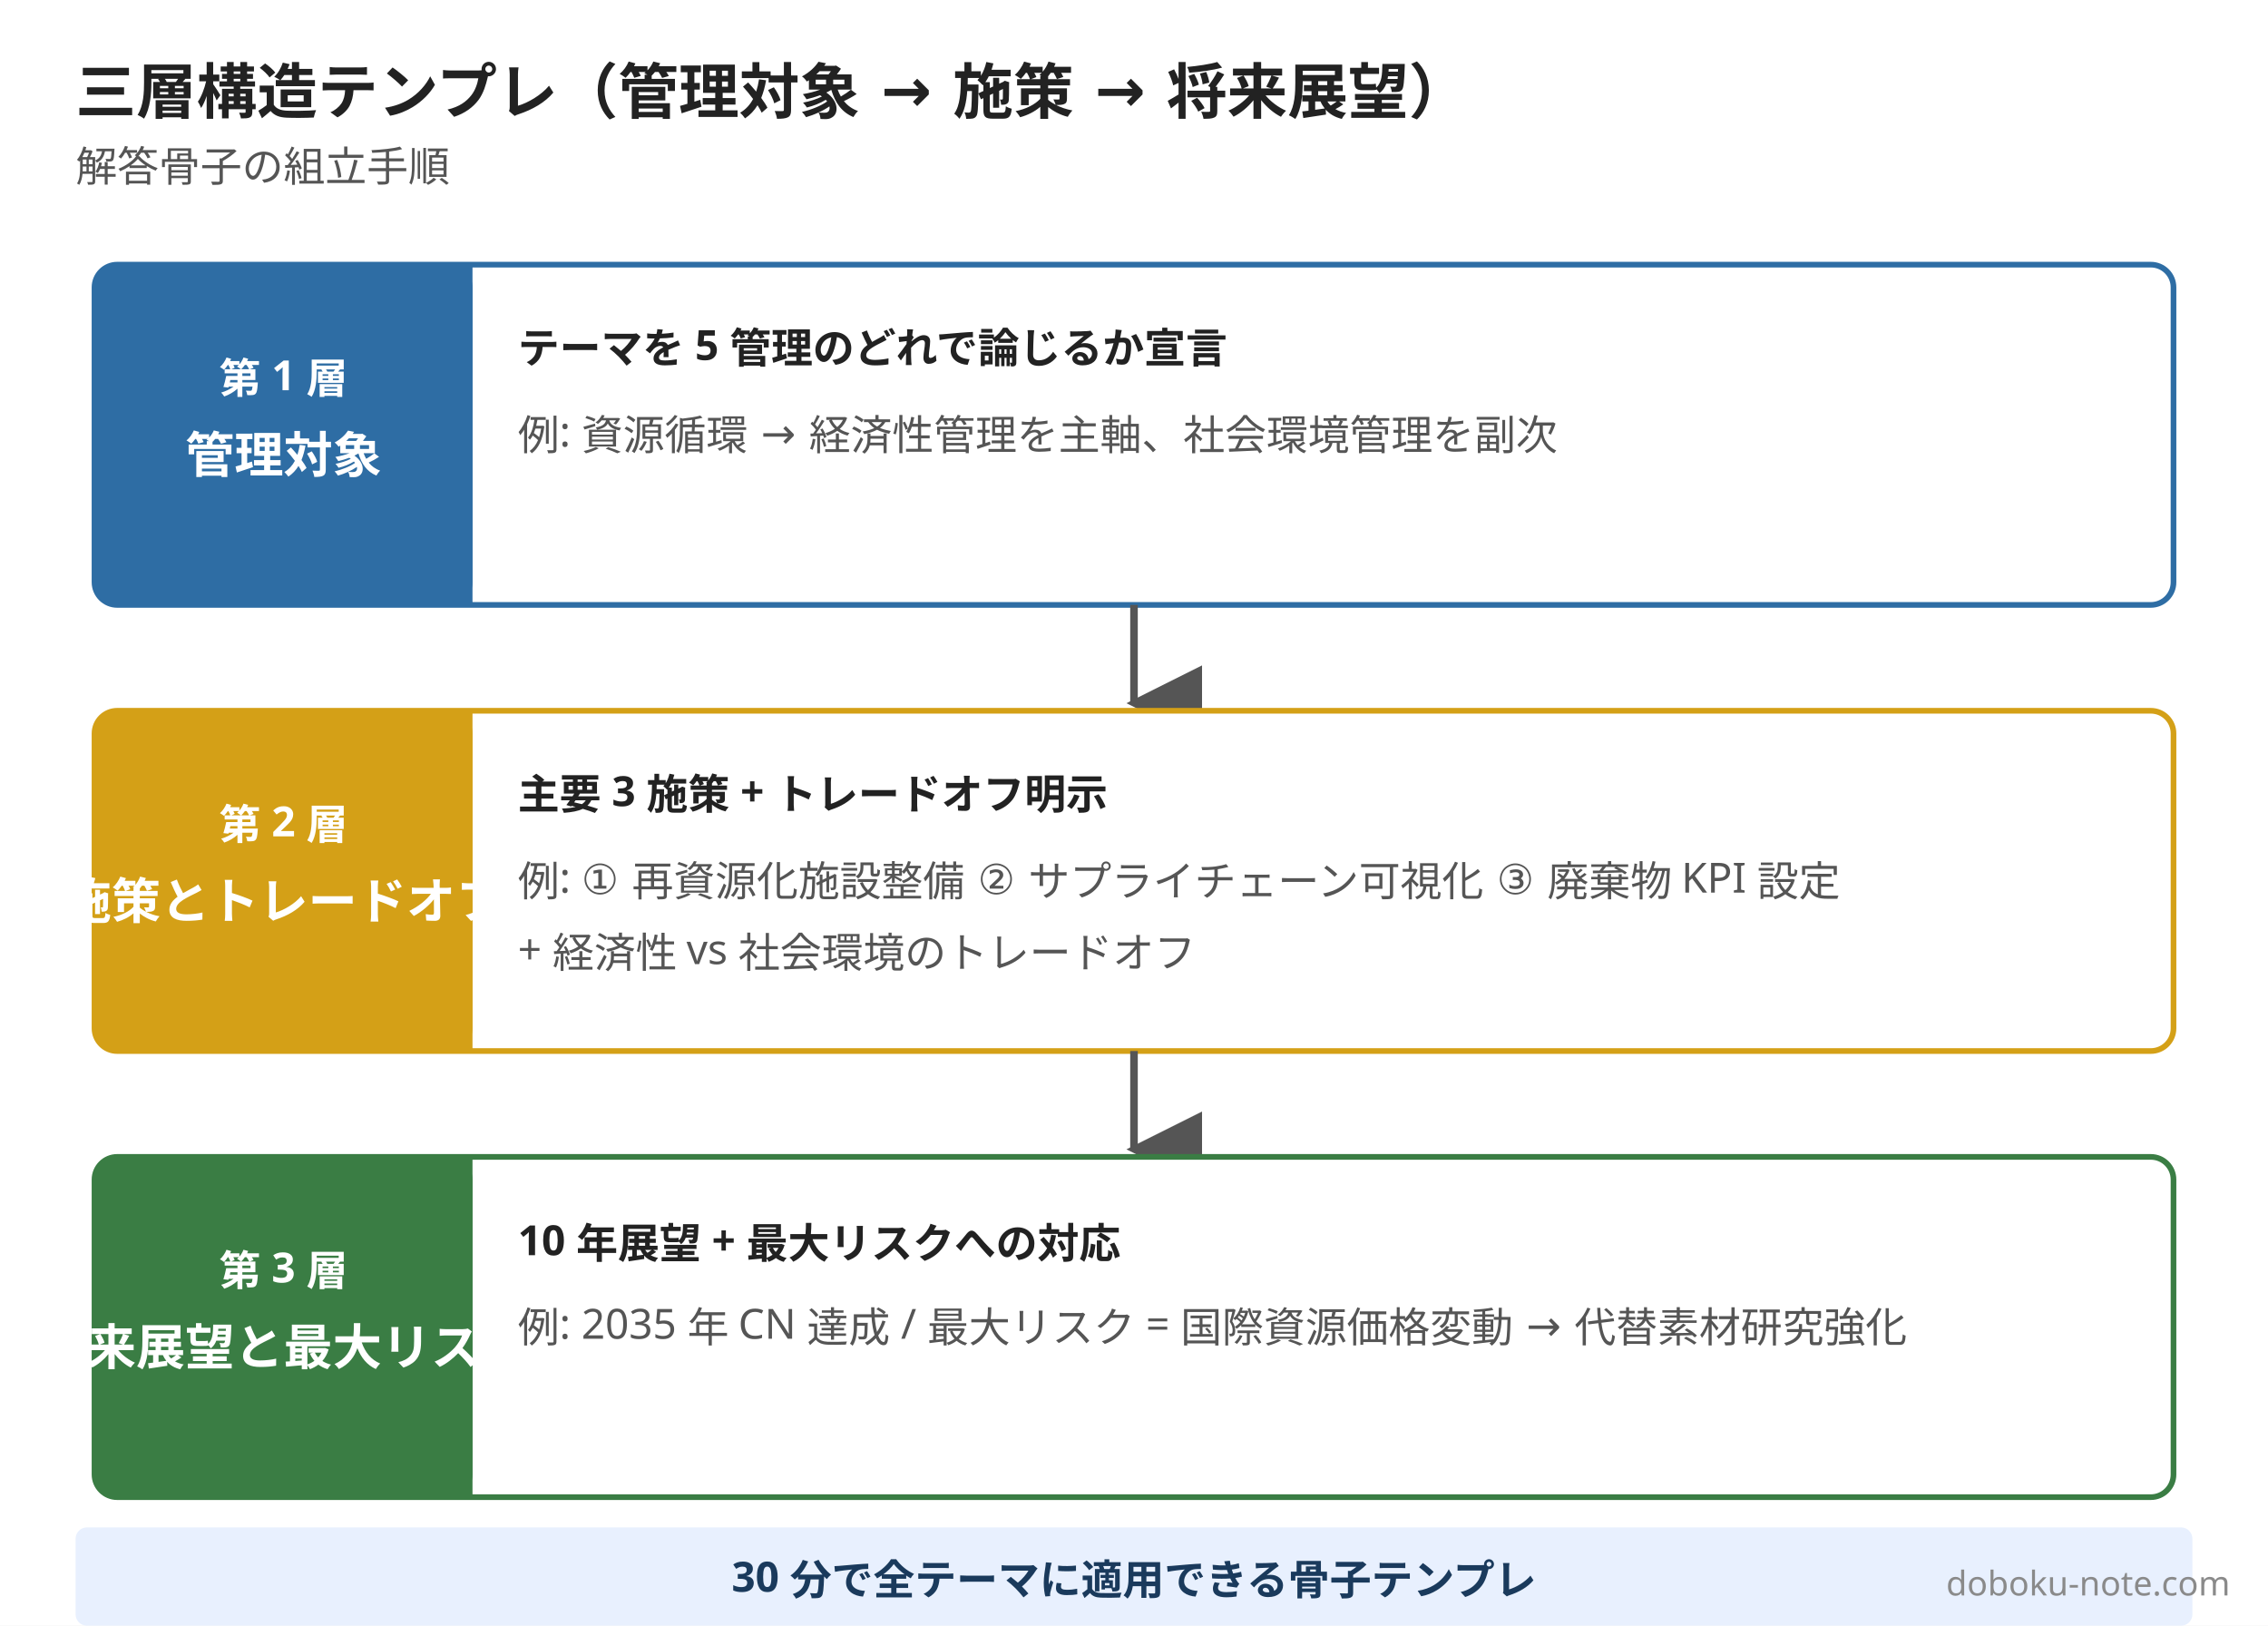
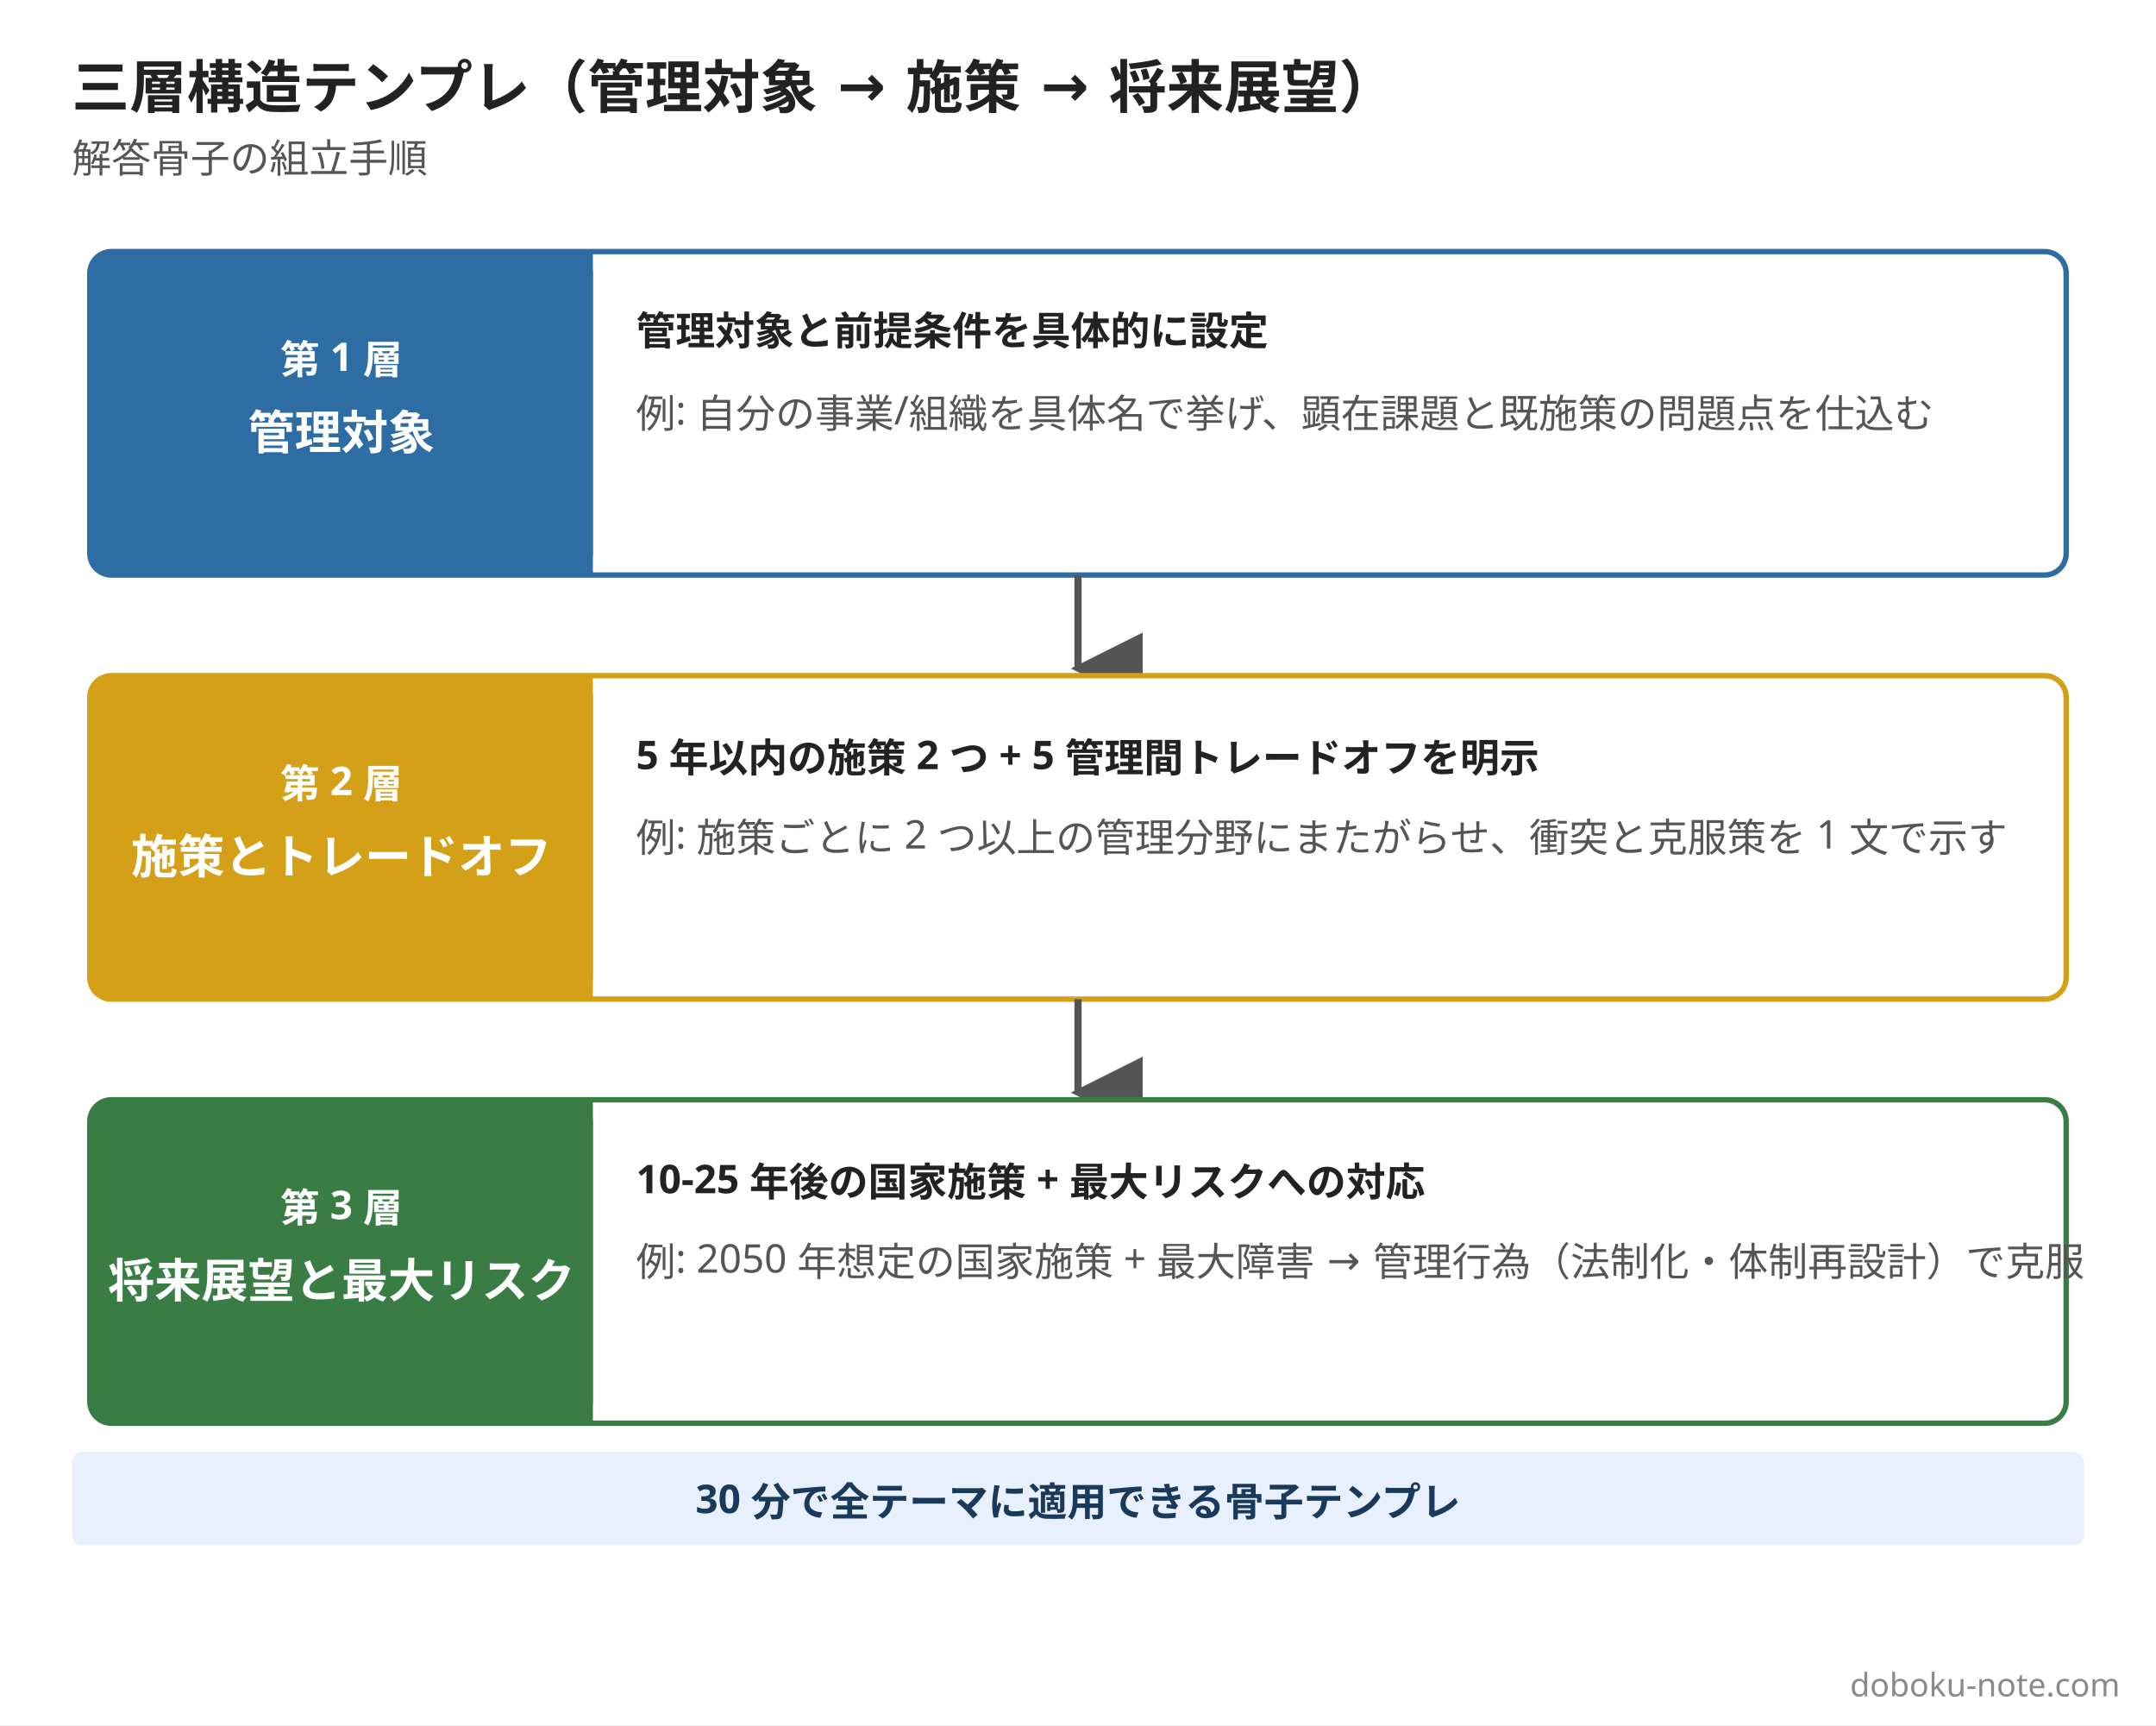
- <svg xmlns="http://www.w3.org/2000/svg" width="1200" height="860" viewBox="0 0 1200 860">
-   <rect width="1200" height="860" fill="#ffffff" />
+ <svg xmlns="http://www.w3.org/2000/svg" width="1200" height="960" viewBox="0 0 1200 960">
+   <rect width="1200" height="960" fill="#ffffff" />
  <text x="40" y="60" font-family="Hiragino Sans, Hiragino Kaku Gothic ProN, Yu Gothic, Noto Sans JP, sans-serif" font-size="32" font-weight="800" fill="#222222">三層構造テンプレ（管理対象 → 施策 → 将来展望）</text>
  <text x="40" y="96" font-family="Hiragino Sans, Hiragino Kaku Gothic ProN, Yu Gothic, Noto Sans JP, sans-serif" font-size="22" fill="#555555">解答骨子の組立手順</text>
  <defs>
    <marker id="arrDown" viewBox="0 0 10 10" refX="5" refY="9" markerWidth="10" markerHeight="10" orient="auto">
      <path d="M 0 0 L 10 0 L 5 10 z" fill="#555555" />
    </marker>
  </defs>
  <rect x="50" y="140" width="1100" height="180" rx="12" fill="#ffffff" stroke="#2e6da4" stroke-width="3" />
-   <rect x="50" y="140" width="200" height="180" rx="12" fill="#2e6da4" />
-   <rect x="238" y="140" width="12" height="180" fill="#2e6da4" />
-   <text x="150" y="208" font-family="Hiragino Sans, Hiragino Kaku Gothic ProN, Yu Gothic, Noto Sans JP, sans-serif" font-size="22" font-weight="700" fill="#ffffff" text-anchor="middle">第 1 層</text>
-   <text x="150" y="250" font-family="Hiragino Sans, Hiragino Kaku Gothic ProN, Yu Gothic, Noto Sans JP, sans-serif" font-size="26" font-weight="800" fill="#ffffff" text-anchor="middle">管理対象</text>
-   <text x="274" y="192" font-family="Hiragino Sans, Hiragino Kaku Gothic ProN, Yu Gothic, Noto Sans JP, sans-serif" font-size="22" font-weight="700" fill="#222222">テーマを 5 管理のどれで論じるか宣言</text>
-   <text x="274" y="238" font-family="Hiragino Sans, Hiragino Kaku Gothic ProN, Yu Gothic, Noto Sans JP, sans-serif" font-size="22" fill="#555555">例: 資源循環 → 経済性管理を主軸、社会環境管理を副次</text>
+   <rect x="50" y="140" width="280" height="180" rx="12" fill="#2e6da4" />
+   <rect x="318" y="140" width="12" height="180" fill="#2e6da4" />
+   <text x="190" y="208" font-family="Hiragino Sans, Hiragino Kaku Gothic ProN, Yu Gothic, Noto Sans JP, sans-serif" font-size="22" font-weight="700" fill="#ffffff" text-anchor="middle">第 1 層</text>
+   <text x="190" y="250" font-family="Hiragino Sans, Hiragino Kaku Gothic ProN, Yu Gothic, Noto Sans JP, sans-serif" font-size="26" font-weight="800" fill="#ffffff" text-anchor="middle">管理対象</text>
+   <text x="354" y="192" font-family="Hiragino Sans, Hiragino Kaku Gothic ProN, Yu Gothic, Noto Sans JP, sans-serif" font-size="22" font-weight="700" fill="#222222">管理対象と前提条件を具体的に設定</text>
+   <text x="354" y="238" font-family="Hiragino Sans, Hiragino Kaku Gothic ProN, Yu Gothic, Noto Sans JP, sans-serif" font-size="22" fill="#555555">例: 自分の事業/組織を具体名で挙げ、顕在課題と既施策の問題点を仕込む</text>
  <line x1="600" y1="320" x2="600" y2="372" stroke="#555555" stroke-width="4" marker-end="url(#arrDown)" />
  <rect x="50" y="376" width="1100" height="180" rx="12" fill="#ffffff" stroke="#d4a017" stroke-width="3" />
-   <rect x="50" y="376" width="200" height="180" rx="12" fill="#d4a017" />
-   <rect x="238" y="376" width="12" height="180" fill="#d4a017" />
-   <text x="150" y="444" font-family="Hiragino Sans, Hiragino Kaku Gothic ProN, Yu Gothic, Noto Sans JP, sans-serif" font-size="22" font-weight="700" fill="#ffffff" text-anchor="middle">第 2 層</text>
-   <text x="150" y="486" font-family="Hiragino Sans, Hiragino Kaku Gothic ProN, Yu Gothic, Noto Sans JP, sans-serif" font-size="26" font-weight="800" fill="#ffffff" text-anchor="middle">施策とトレードオフ</text>
-   <text x="274" y="428" font-family="Hiragino Sans, Hiragino Kaku Gothic ProN, Yu Gothic, Noto Sans JP, sans-serif" font-size="22" font-weight="700" fill="#222222">主要 3 施策 + トレードオフ明示</text>
-   <text x="274" y="474" font-family="Hiragino Sans, Hiragino Kaku Gothic ProN, Yu Gothic, Noto Sans JP, sans-serif" font-size="22" fill="#555555">例: ① 再資源化施設整備 ② サプライチェーン可視化 ③ 廃棄物 KPI 設定</text>
-   <text x="274" y="510" font-family="Hiragino Sans, Hiragino Kaku Gothic ProN, Yu Gothic, Noto Sans JP, sans-serif" font-size="22" fill="#555555">     + 経済性 vs 社会環境のトレードオフ</text>
+   <rect x="50" y="376" width="280" height="180" rx="12" fill="#d4a017" />
+   <rect x="318" y="376" width="12" height="180" fill="#d4a017" />
+   <text x="190" y="444" font-family="Hiragino Sans, Hiragino Kaku Gothic ProN, Yu Gothic, Noto Sans JP, sans-serif" font-size="22" font-weight="700" fill="#ffffff" text-anchor="middle">第 2 層</text>
+   <text x="190" y="486" font-family="Hiragino Sans, Hiragino Kaku Gothic ProN, Yu Gothic, Noto Sans JP, sans-serif" font-size="26" font-weight="800" fill="#ffffff" text-anchor="middle">施策とトレードオフ</text>
+   <text x="354" y="428" font-family="Hiragino Sans, Hiragino Kaku Gothic ProN, Yu Gothic, Noto Sans JP, sans-serif" font-size="22" font-weight="700" fill="#222222">5 年以内の施策 2 つ + 5 管理間トレードオフを明示</text>
+   <text x="354" y="474" font-family="Hiragino Sans, Hiragino Kaku Gothic ProN, Yu Gothic, Noto Sans JP, sans-serif" font-size="22" fill="#555555">例: 施策ごとに 2 つ以上の管理分野にまたがらせ、衝突と克服策を 1 文で示す</text>
  <line x1="600" y1="556" x2="600" y2="608" stroke="#555555" stroke-width="4" marker-end="url(#arrDown)" />
  <rect x="50" y="612" width="1100" height="180" rx="12" fill="#ffffff" stroke="#3a7d44" stroke-width="3" />
-   <rect x="50" y="612" width="200" height="180" rx="12" fill="#3a7d44" />
-   <rect x="238" y="612" width="12" height="180" fill="#3a7d44" />
-   <text x="150" y="680" font-family="Hiragino Sans, Hiragino Kaku Gothic ProN, Yu Gothic, Noto Sans JP, sans-serif" font-size="22" font-weight="700" fill="#ffffff" text-anchor="middle">第 3 層</text>
-   <text x="150" y="722" font-family="Hiragino Sans, Hiragino Kaku Gothic ProN, Yu Gothic, Noto Sans JP, sans-serif" font-size="26" font-weight="800" fill="#ffffff" text-anchor="middle">将来展望と最大リスク</text>
-   <text x="274" y="664" font-family="Hiragino Sans, Hiragino Kaku Gothic ProN, Yu Gothic, Noto Sans JP, sans-serif" font-size="22" font-weight="700" fill="#222222">10 年展望 + 最大リスクへの対応</text>
-   <text x="274" y="710" font-family="Hiragino Sans, Hiragino Kaku Gothic ProN, Yu Gothic, Noto Sans JP, sans-serif" font-size="22" fill="#555555">例: 2035 年 CN 達成 / 最大リスク = 国際資源価格変動 → 代替素材研究強化</text>
+   <rect x="50" y="612" width="280" height="180" rx="12" fill="#3a7d44" />
+   <rect x="318" y="612" width="12" height="180" fill="#3a7d44" />
+   <text x="190" y="680" font-family="Hiragino Sans, Hiragino Kaku Gothic ProN, Yu Gothic, Noto Sans JP, sans-serif" font-size="22" font-weight="700" fill="#ffffff" text-anchor="middle">第 3 層</text>
+   <text x="190" y="722" font-family="Hiragino Sans, Hiragino Kaku Gothic ProN, Yu Gothic, Noto Sans JP, sans-serif" font-size="26" font-weight="800" fill="#ffffff" text-anchor="middle">将来展望と最大リスク</text>
+   <text x="354" y="664" font-family="Hiragino Sans, Hiragino Kaku Gothic ProN, Yu Gothic, Noto Sans JP, sans-serif" font-size="22" font-weight="700" fill="#222222">10-25 年後の国家施策 + 最大リスクへの対応</text>
+   <text x="354" y="710" font-family="Hiragino Sans, Hiragino Kaku Gothic ProN, Yu Gothic, Noto Sans JP, sans-serif" font-size="22" fill="#555555">例: 2050 年想定の国家施策 + 最大障害 → 管理行為（法制化・体制再設計）で克服</text>
  <rect x="40" y="808" width="1120" height="52" rx="6" fill="#e8f0fe" />
  <text x="600" y="842" font-family="Hiragino Sans, Hiragino Kaku Gothic ProN, Yu Gothic, Noto Sans JP, sans-serif" font-size="22" font-weight="600" fill="#1a3a5c" text-anchor="middle">30 分で全テーマに適用できる骨子テンプレ</text>
-   <text x="1180" y="844" font-family="Hiragino Sans, Hiragino Kaku Gothic ProN, Yu Gothic, Noto Sans JP, sans-serif" font-size="18" fill="#8a8a8a" text-anchor="end">doboku-note.com</text>
+   <text x="1180" y="944" font-family="Hiragino Sans, Hiragino Kaku Gothic ProN, Yu Gothic, Noto Sans JP, sans-serif" font-size="18" fill="#8a8a8a" text-anchor="end">doboku-note.com</text>
</svg>
